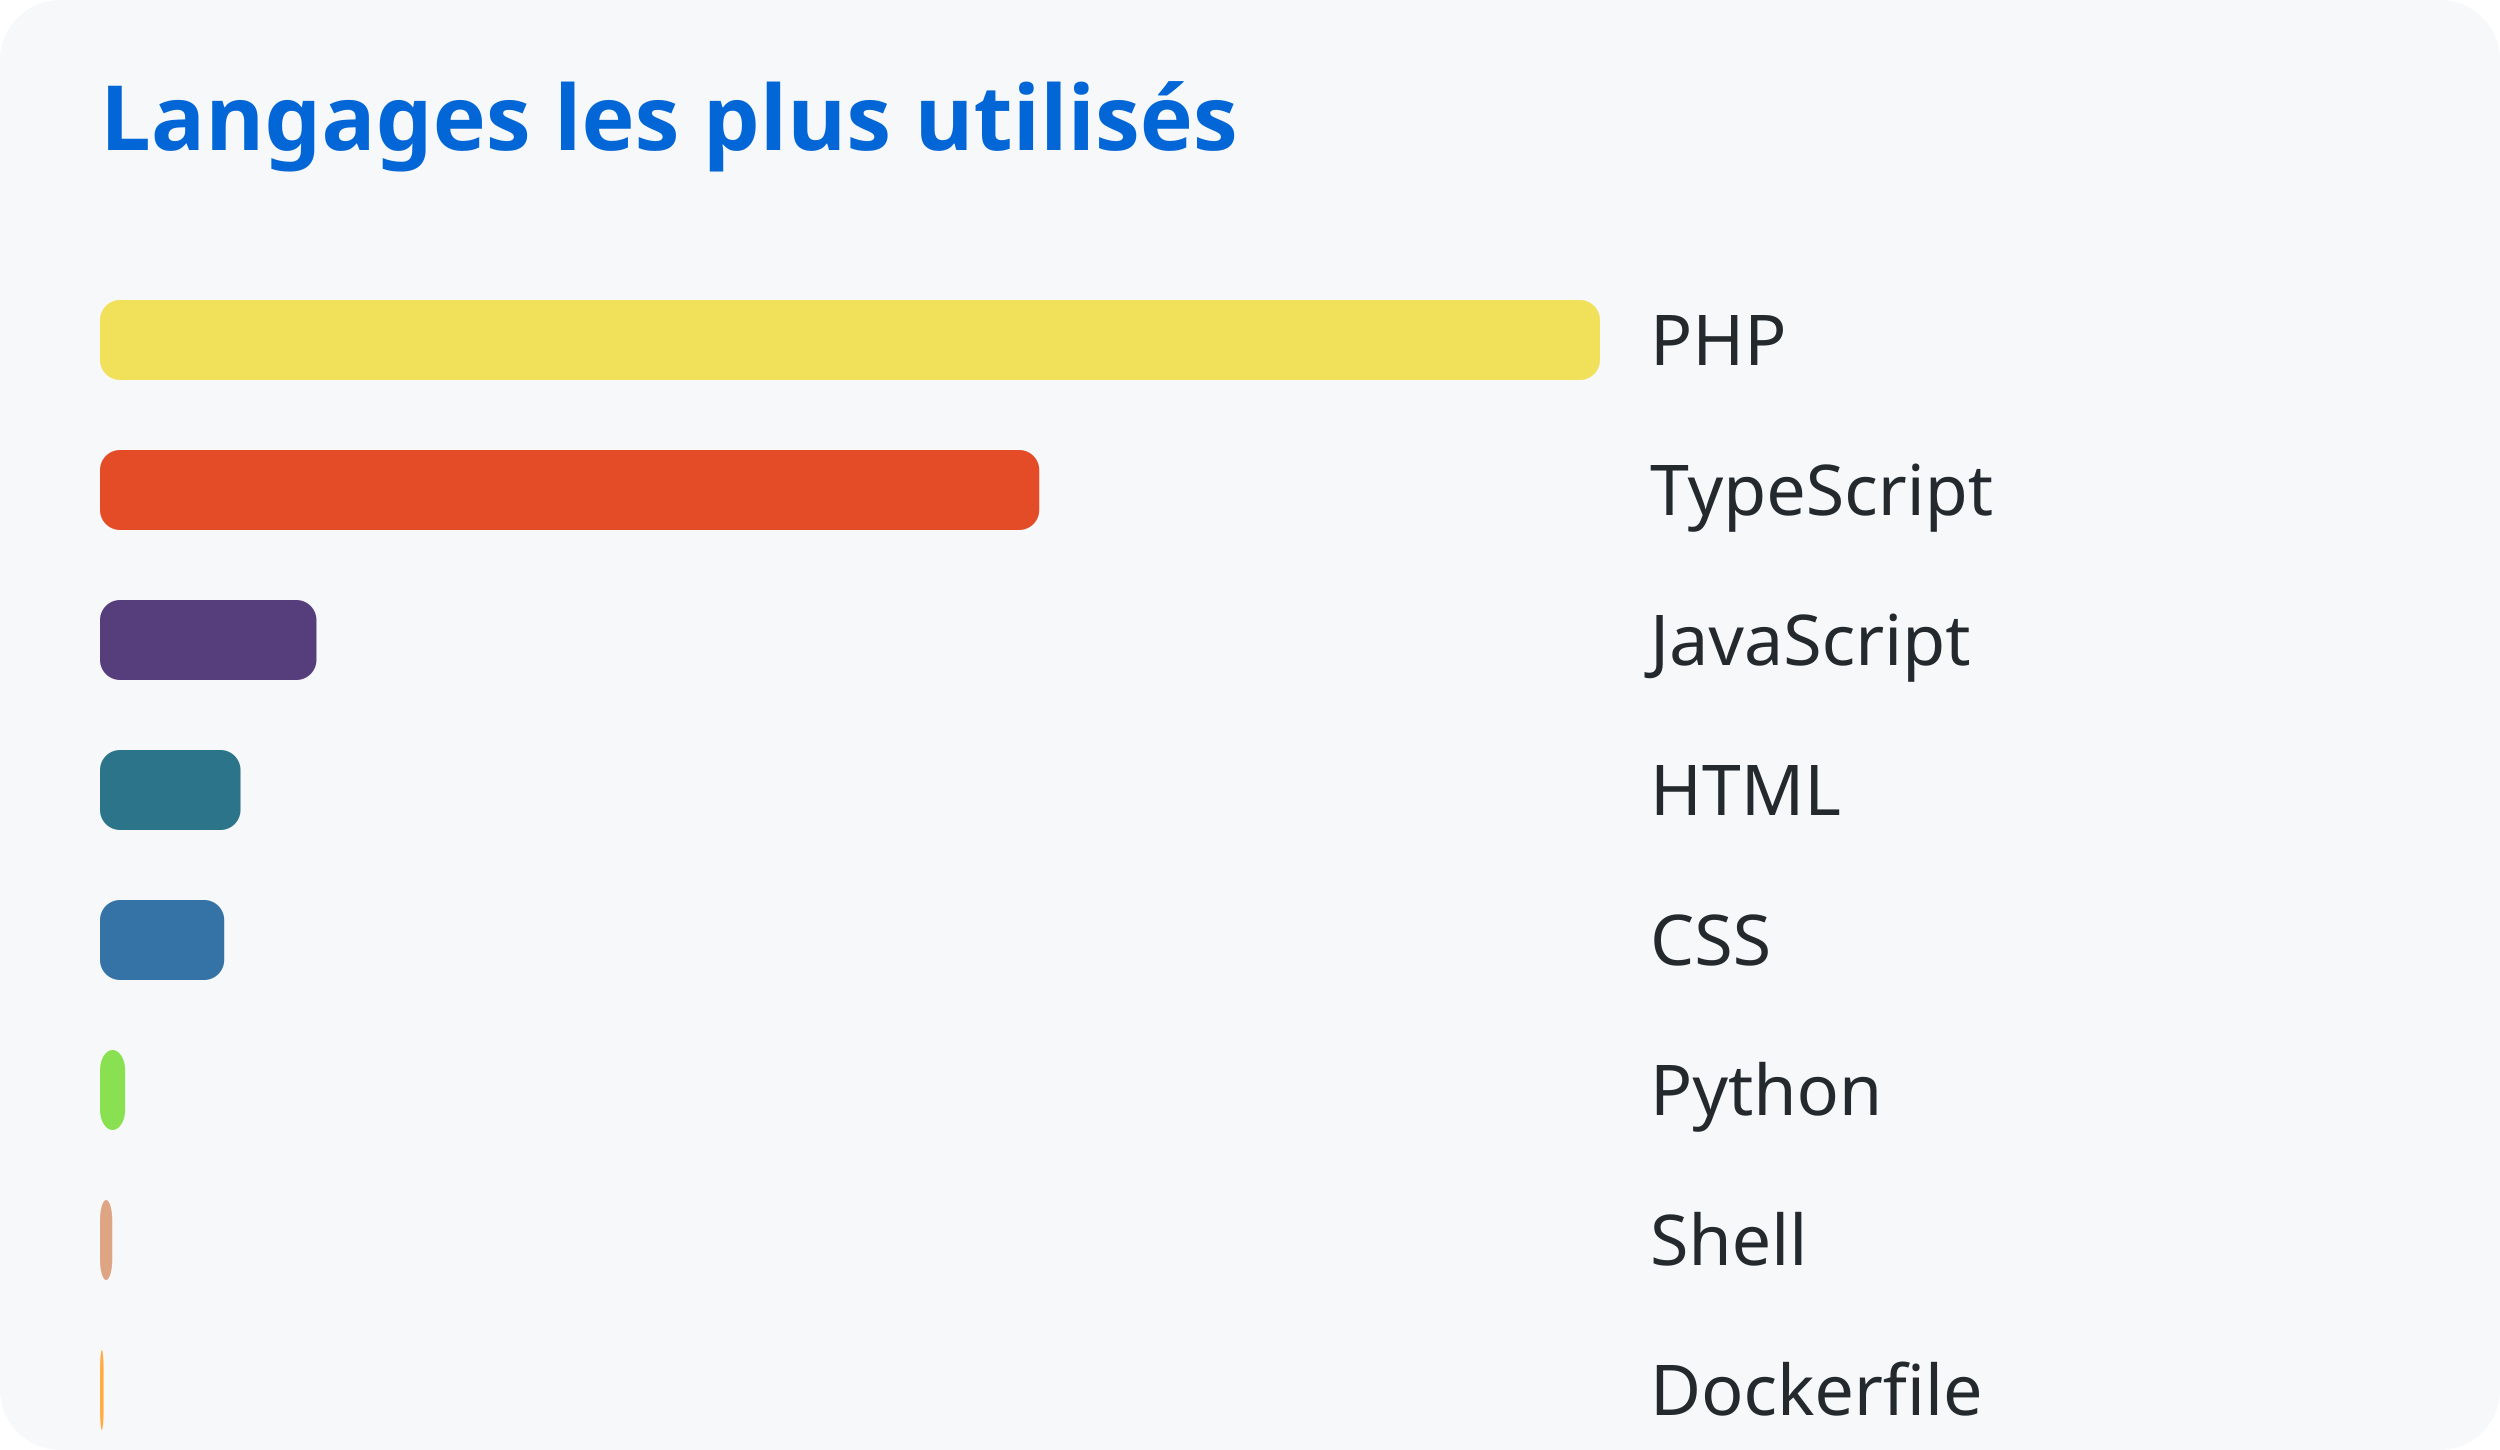
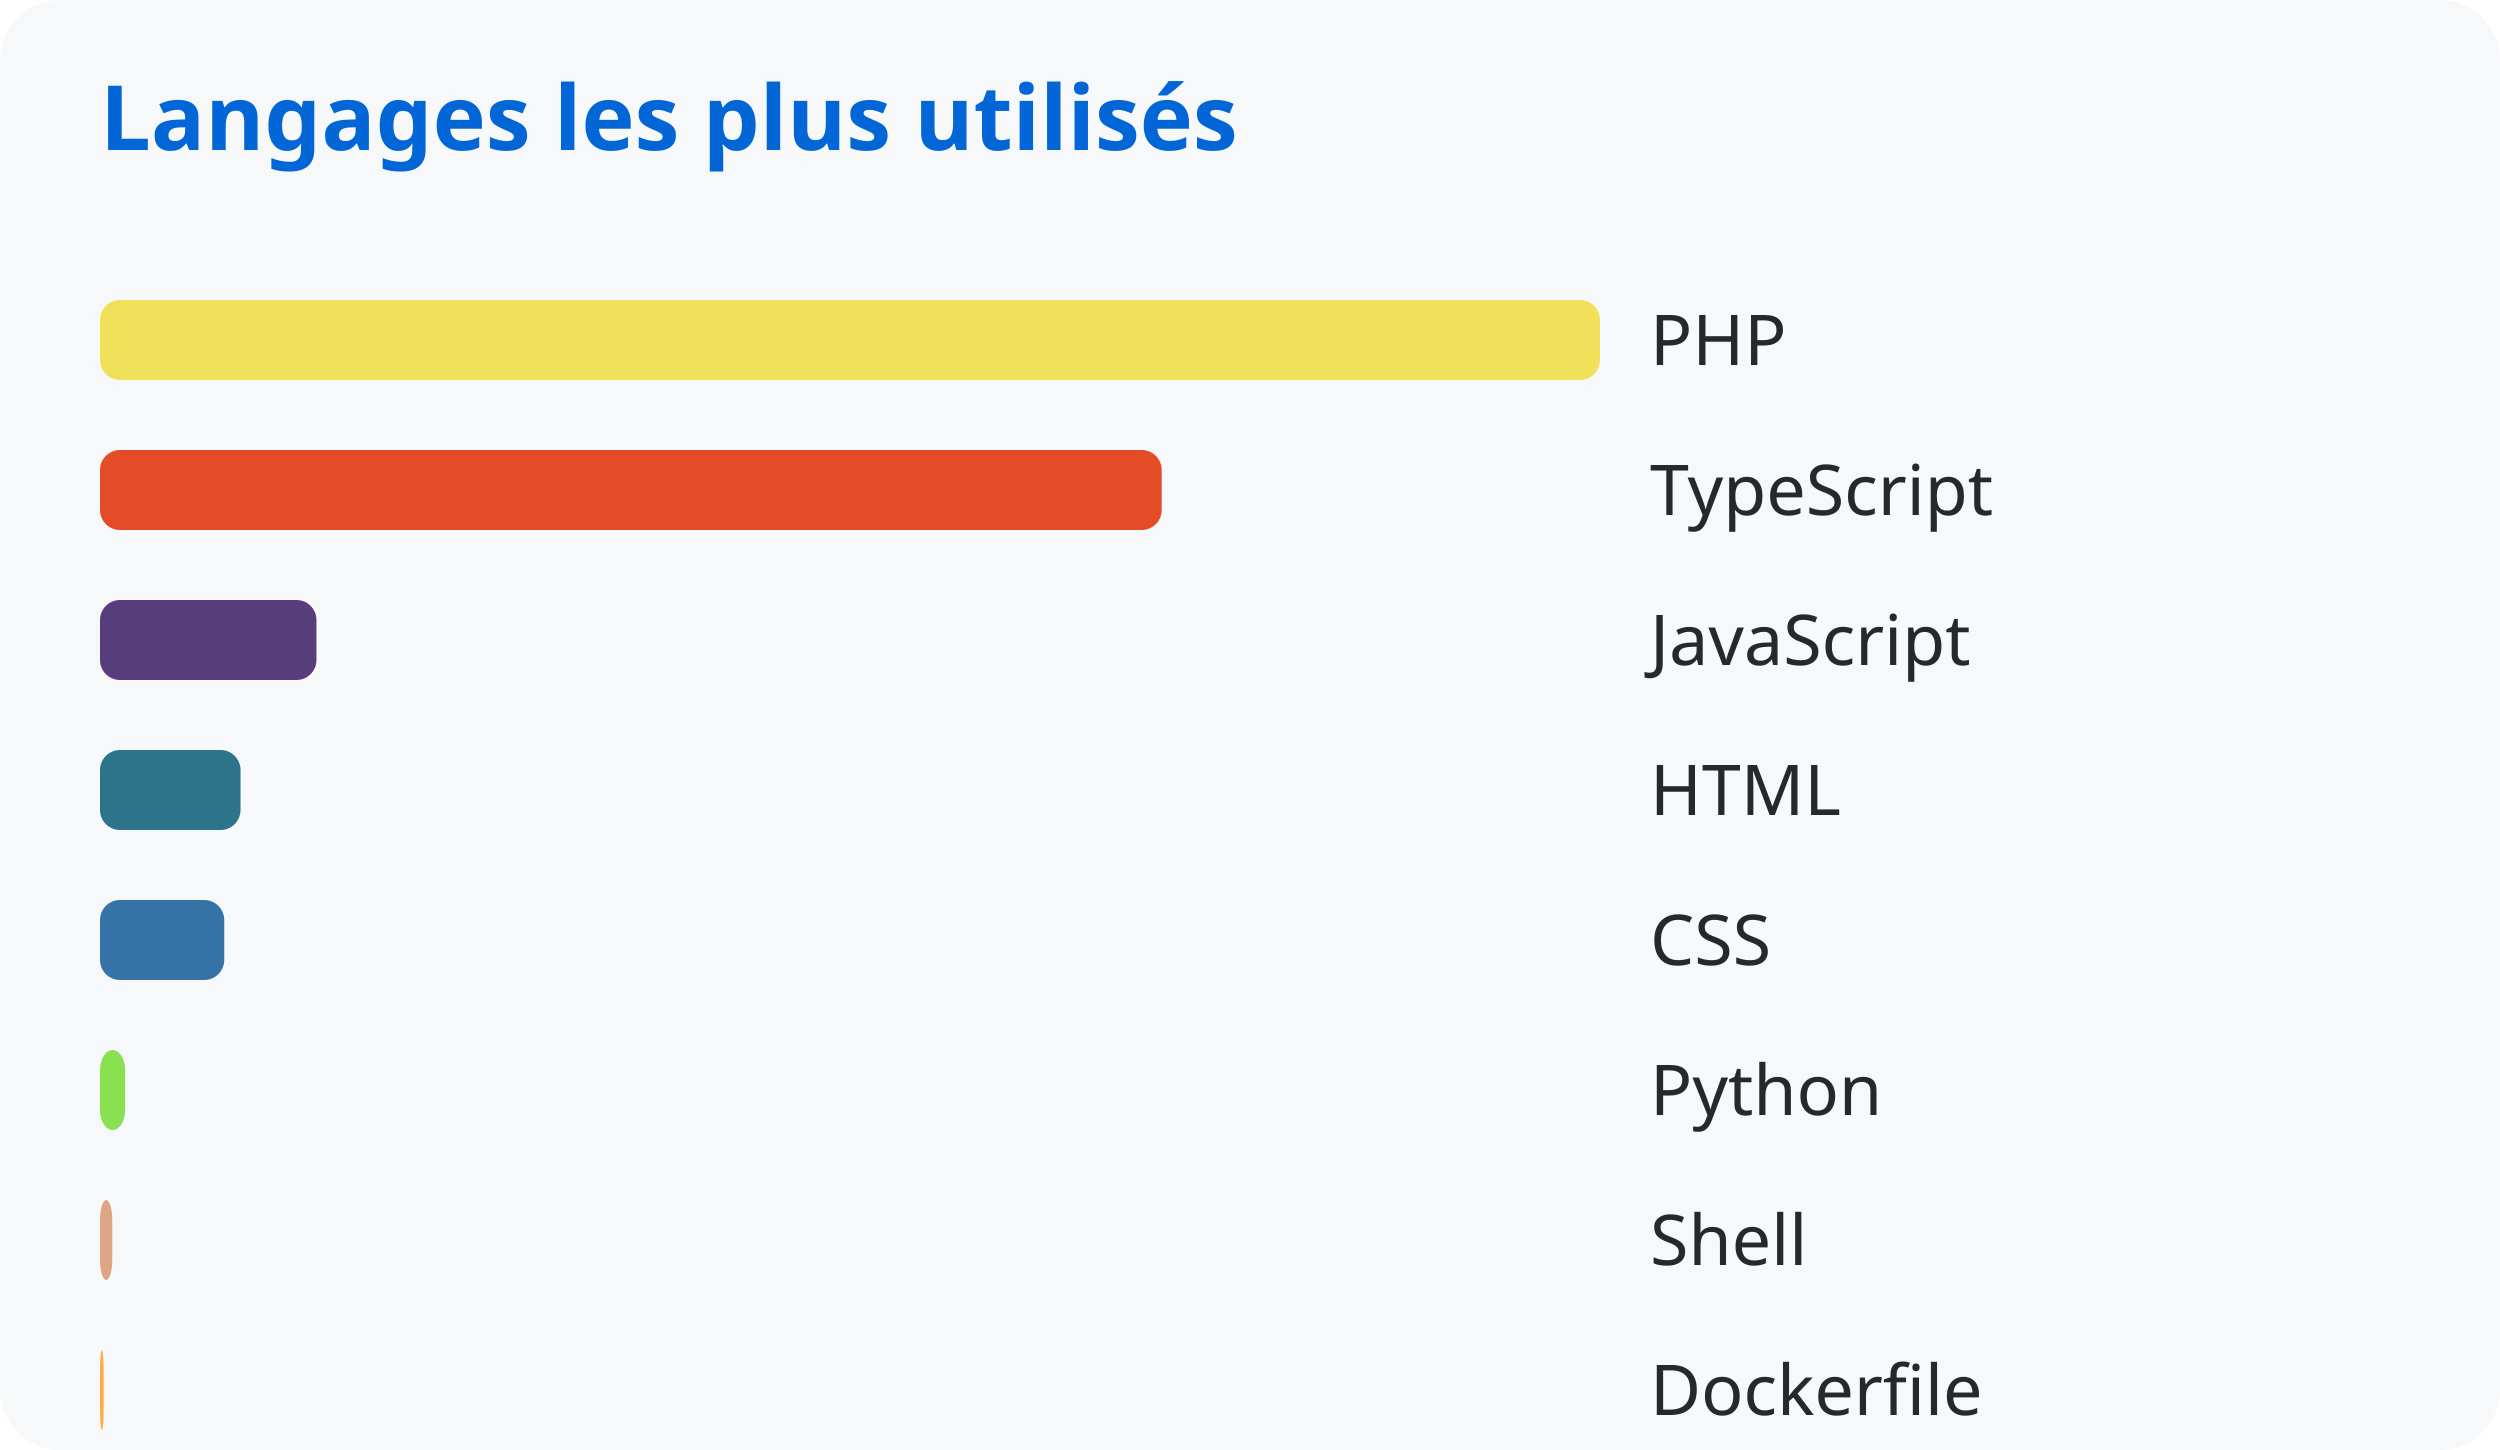
<svg xmlns="http://www.w3.org/2000/svg" width="500" height="290">
  <style>
      text { font-family: system-ui, sans-serif; }
      .title { fill: #0366d6; font-size: 18px; font-weight: bold; }
      .lang { fill: #24292e; font-size: 14px; }
    </style>
  <rect width="100%" height="100%" fill="#f6f8fa" rx="12" />
  <text x="20" y="30" class="title">Langages les plus utilisés</text>
  <rect x="20" y="60" width="300.0" height="16" rx="4" fill="#f1e05a" />
  <text x="330" y="73" class="lang">PHP</text>
-   <rect x="20" y="90" width="187.855" height="16" rx="4" fill="#e34c26" />
+   <rect x="20" y="90" width="212.341" height="16" rx="4" fill="#e34c26" />
  <text x="330" y="103" class="lang">TypeScript</text>
  <rect x="20" y="120" width="43.289" height="16" rx="4" fill="#563d7c" />
  <text x="330" y="133" class="lang">JavaScript</text>
  <rect x="20" y="150" width="28.105" height="16" rx="4" fill="#2b7489" />
  <text x="330" y="163" class="lang">HTML</text>
  <rect x="20" y="180" width="24.845" height="16" rx="4" fill="#3572a5" />
  <text x="330" y="193" class="lang">CSS</text>
  <rect x="20" y="210" width="5.031" height="16" rx="4" fill="#89e051" />
  <text x="330" y="223" class="lang">Python</text>
  <rect x="20" y="240" width="2.454" height="16" rx="4" fill="#dea584" />
  <text x="330" y="253" class="lang">Shell</text>
  <rect x="20" y="270" width="0.727" height="16" rx="4" fill="#ffac45" />
  <text x="330" y="283" class="lang">Dockerfile</text>
</svg>
